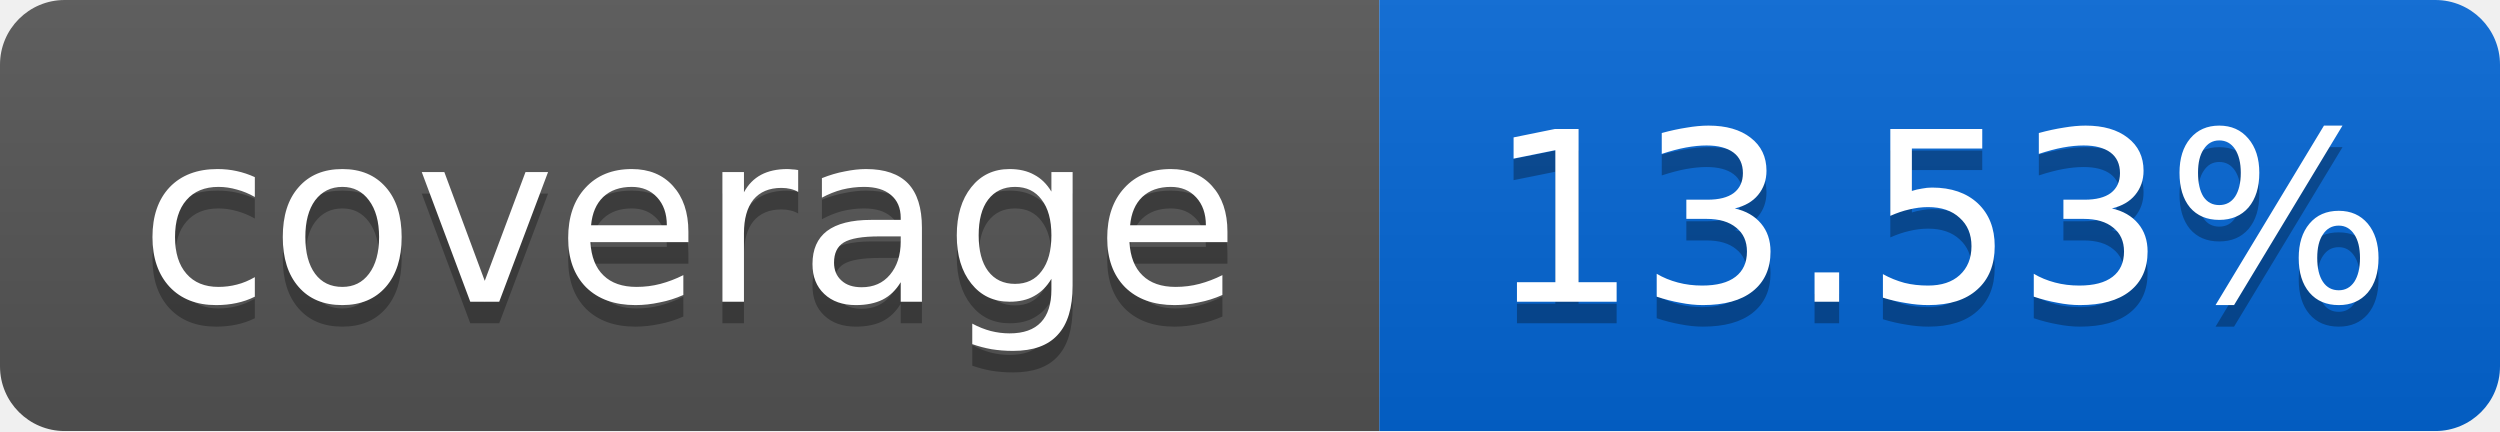
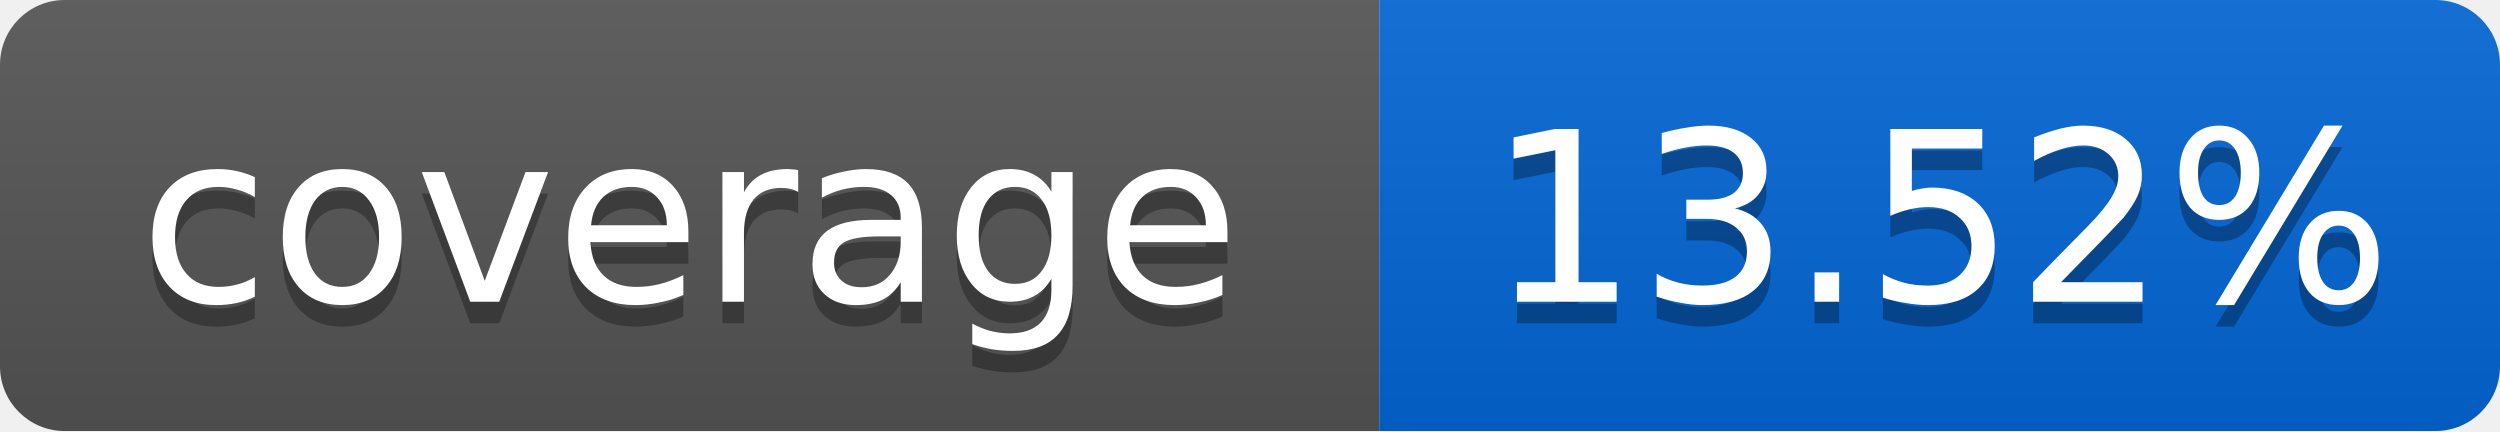
<svg xmlns="http://www.w3.org/2000/svg" width="116" height="20">
  <linearGradient id="smooth" x2="0" y2="100%">
    <stop offset="0" stop-color="#bbb" stop-opacity=".1" />
    <stop offset="1" stop-opacity=".1" />
  </linearGradient>
  <mask id="round">
    <rect width="116" height="20" rx="3" fill="#fff" />
  </mask>
  <g mask="url(#round)">
    <rect width="64" height="20" fill="#555" />
    <rect x="64" width="52" height="20" fill="#0366D6" />
    <rect width="116" height="20" fill="url(#smooth)" />
  </g>
  <g fill="#fff" text-anchor="middle" font-family="DejaVu Sans,Verdana,Geneva,sans-serif" font-size="11">
    <text x="32" y="15" fill="#010101" fill-opacity=".3">coverage</text>
    <text x="32" y="14">coverage</text>
-     <text x="90" y="15" fill="#010101" fill-opacity=".3">13.53%</text>
-     <text x="90" y="14">13.53%</text>
+     <text x="90" y="15" fill="#010101" fill-opacity=".3">13.52%</text>
+     <text x="90" y="14">13.52%</text>
  </g>
</svg>
